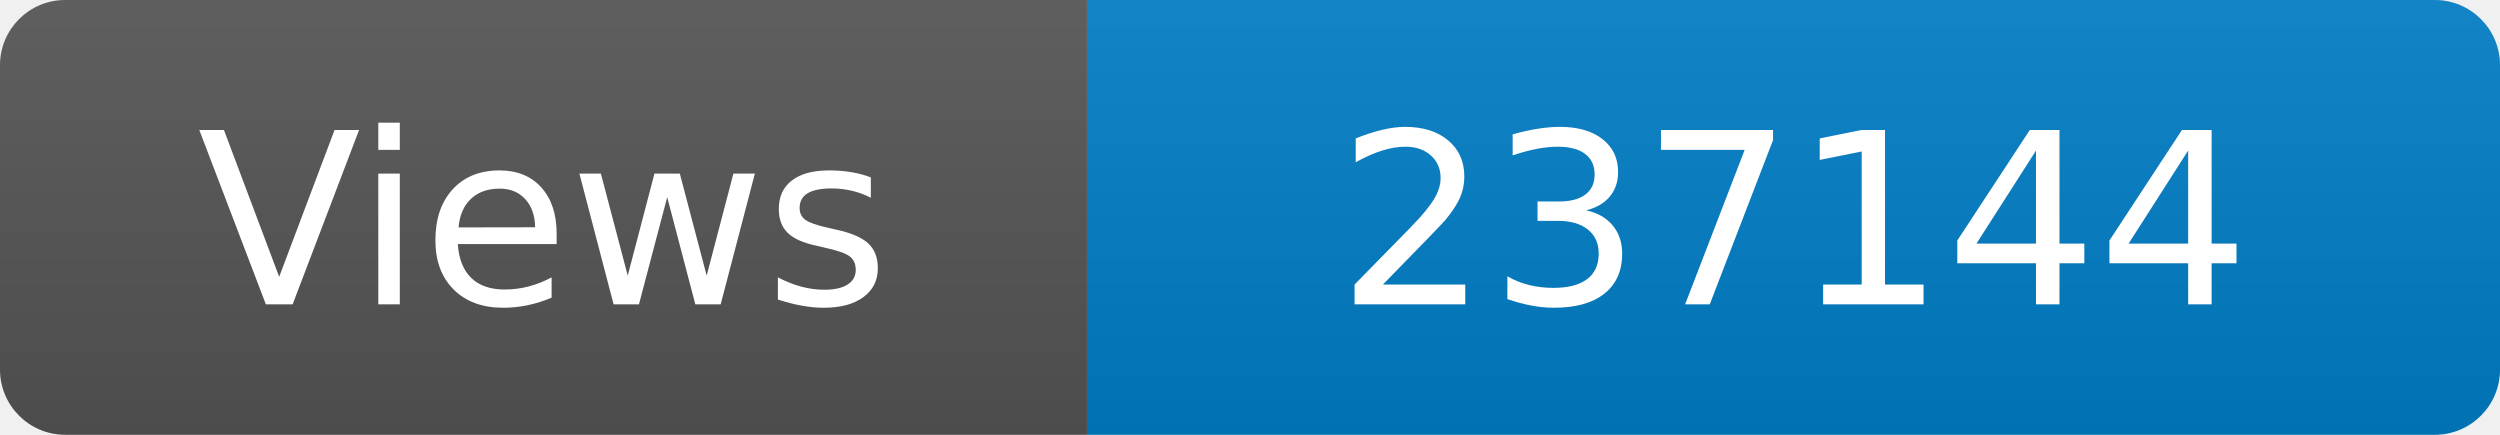
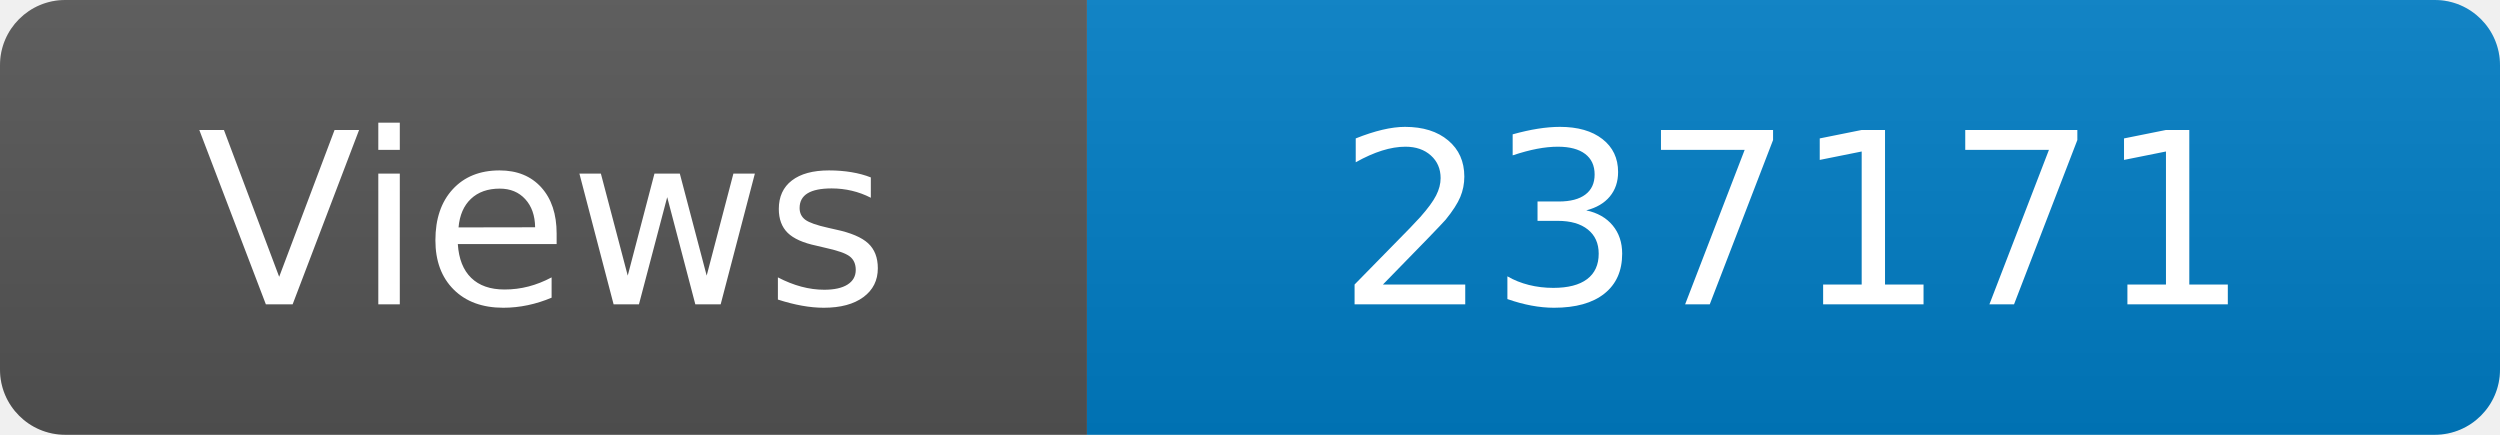
<svg xmlns="http://www.w3.org/2000/svg" width="115" height="20" role="img" aria-label="Maintained?: yes">
  <linearGradient id="s" x2="0" y2="100%">
    <stop offset="0" stop-color="#bbb" stop-opacity=".1" />
    <stop offset="1" stop-opacity=".1" />
  </linearGradient>
  <clipPath id="r">
    <rect width="115" height="20" rx="3" fill="#fff" />
  </clipPath>
  <g clip-path="url(#r)">
    <rect width="50" height="20" fill="#555" />
    <rect x="50" width="160" height="20" fill="#007ec6" />
    <rect width="115" height="20" fill="url(#s)" />
  </g>
  <g fill="#fff" text-anchor="middle" font-family="Verdana,Geneva,DejaVu Sans,sans-serif" font-size="110">
    <text x="250" y="140" transform="scale(.1)" fill="#fff">Views</text>
-     <text x="825" y="140" transform="scale(.1)" fill="#fff">237144</text>
+     <text x="825" y="140" transform="scale(.1)" fill="#fff">237171</text>
  </g>
</svg>
